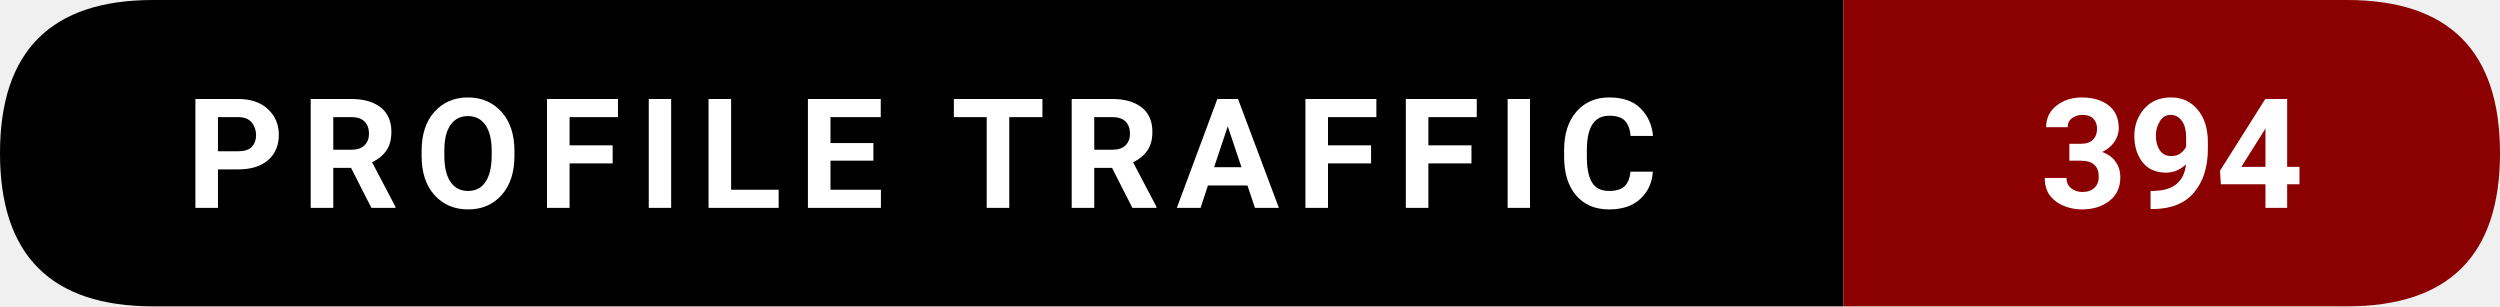
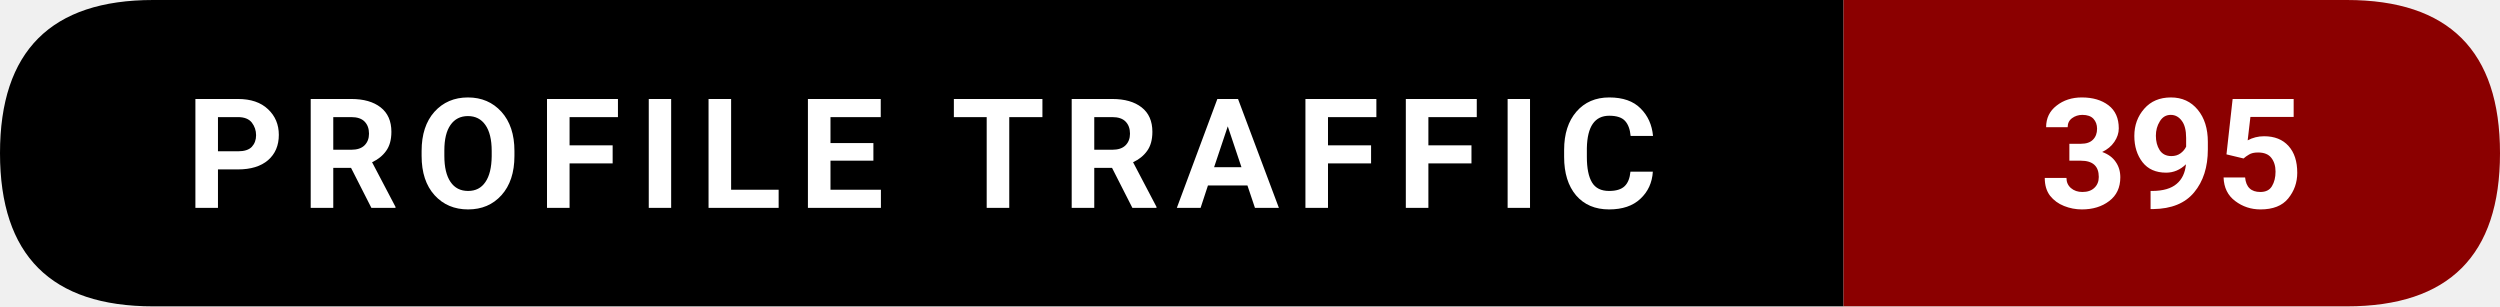
- <svg xmlns="http://www.w3.org/2000/svg" width="228.5" height="28" viewBox="0 0 228.5 28" role="img" aria-label="Profile traffic: 394">
+ <svg xmlns="http://www.w3.org/2000/svg" width="228.5" height="28" viewBox="0 0 228.5 28" role="img" aria-label="Profile traffic: 395">
  <path d="M14,0   L168.5,0   L168.5,28   L14,28   Q0,28 0,14   L0,14   Q0,0 14,0   Z" fill="#000000" />
  <path d="M168.5,0   L214.5,0   Q228.5,0 228.5,14   L228.5,14   Q228.5,28 214.5,28   L168.5,28   Z" fill="#8B0000" />
  <text x="84.25" y="19" text-anchor="middle" font-family="ui-sans-serif,system-ui,-apple-system,Segoe UI,Roboto,Ubuntu,Arial" font-size="14" font-weight="600" fill="#ffffff" letter-spacing="1.5">
    PROFILE TRAFFIC
  </text>
  <text x="198.5" y="19" text-anchor="middle" font-family="ui-sans-serif,system-ui,-apple-system,Segoe UI,Roboto,Ubuntu,Arial" font-size="14" font-weight="700" fill="#ffffff">
-     394
+     395
  </text>
</svg>
